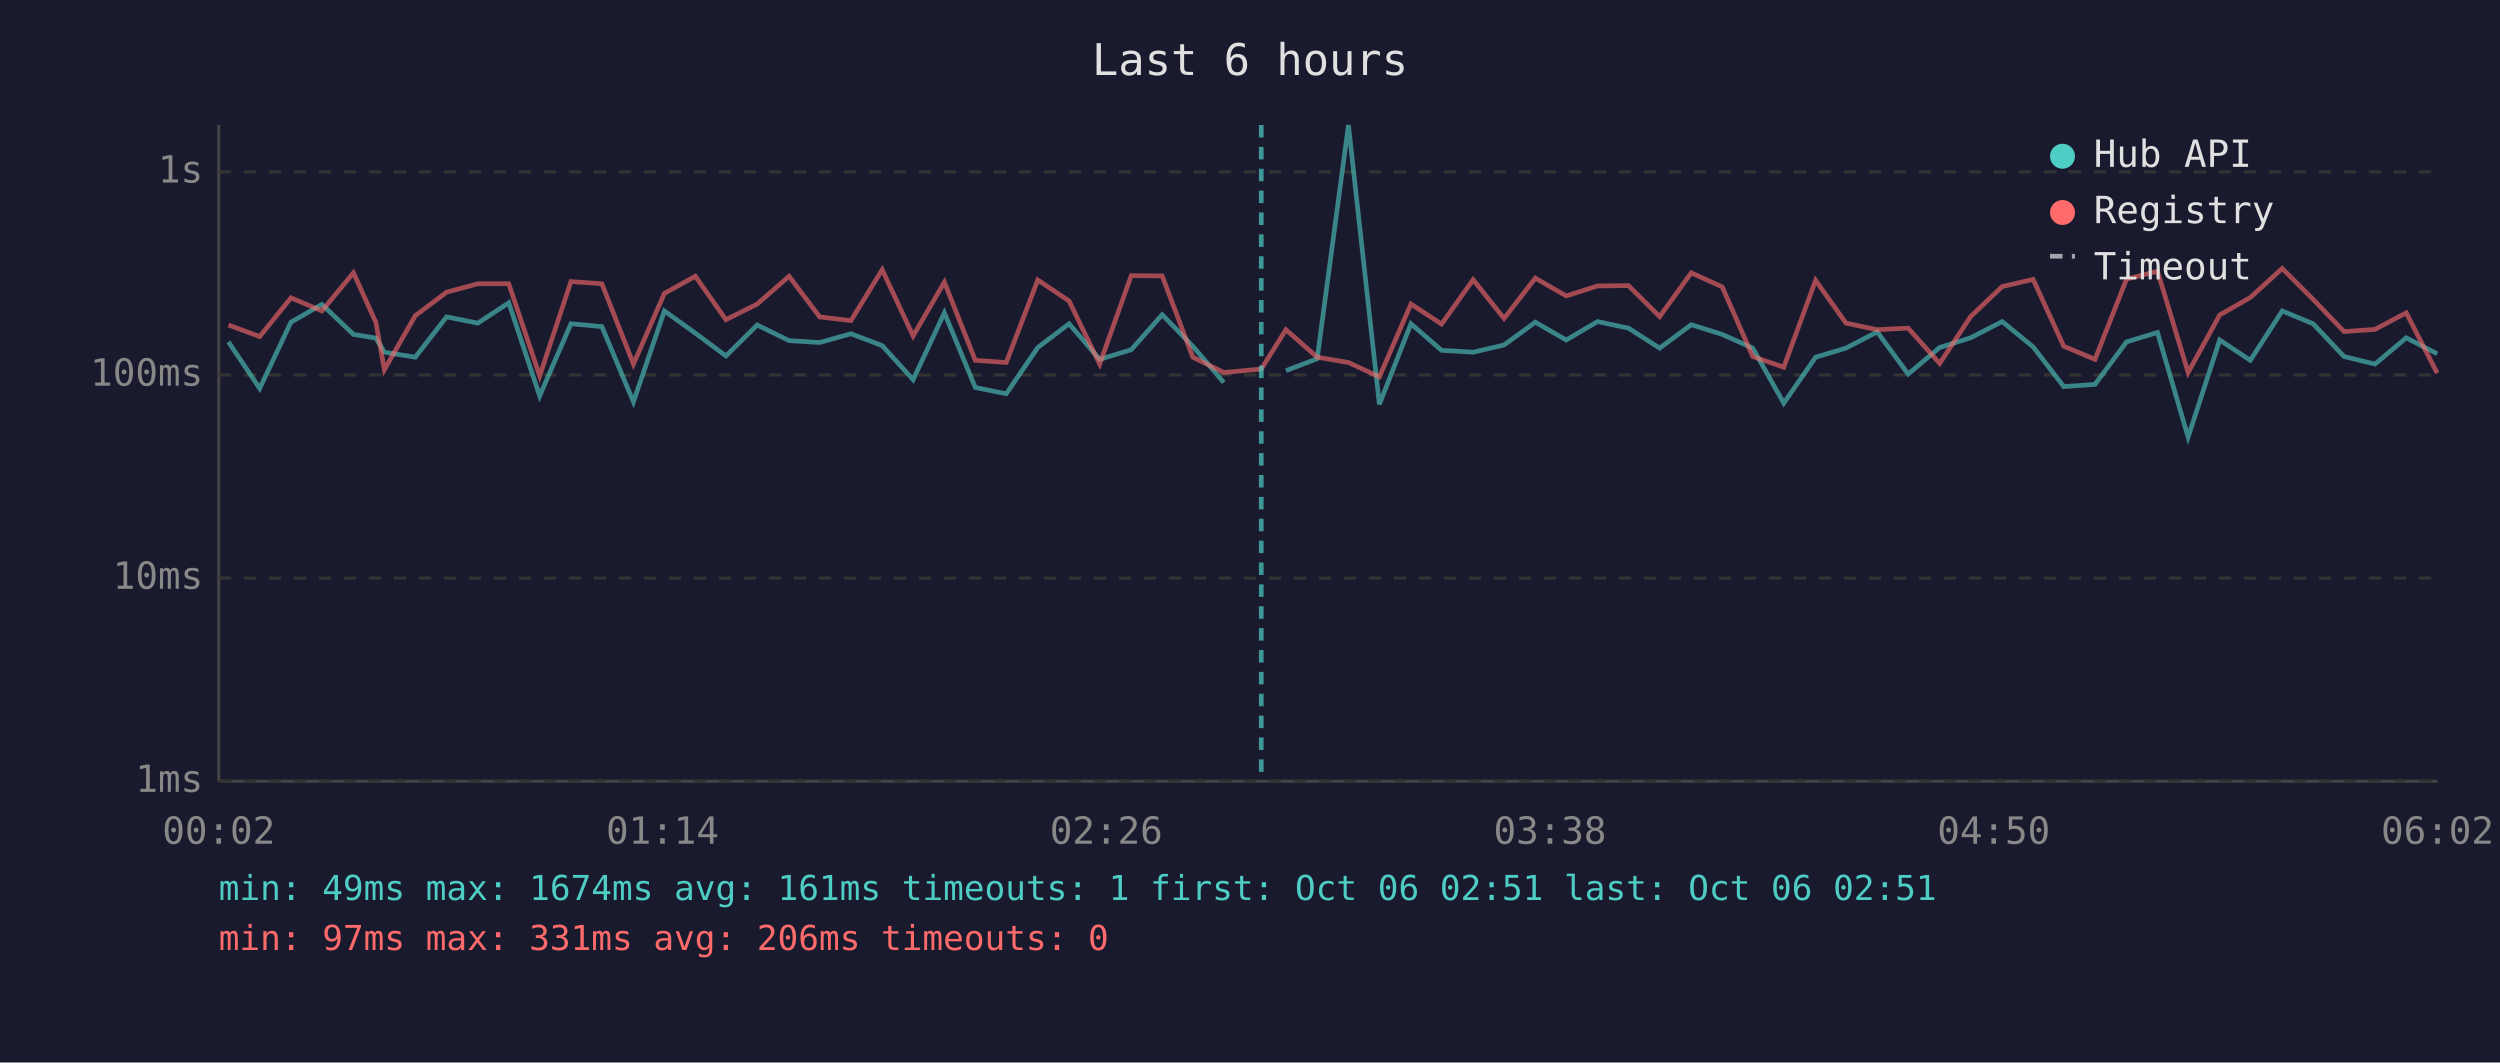
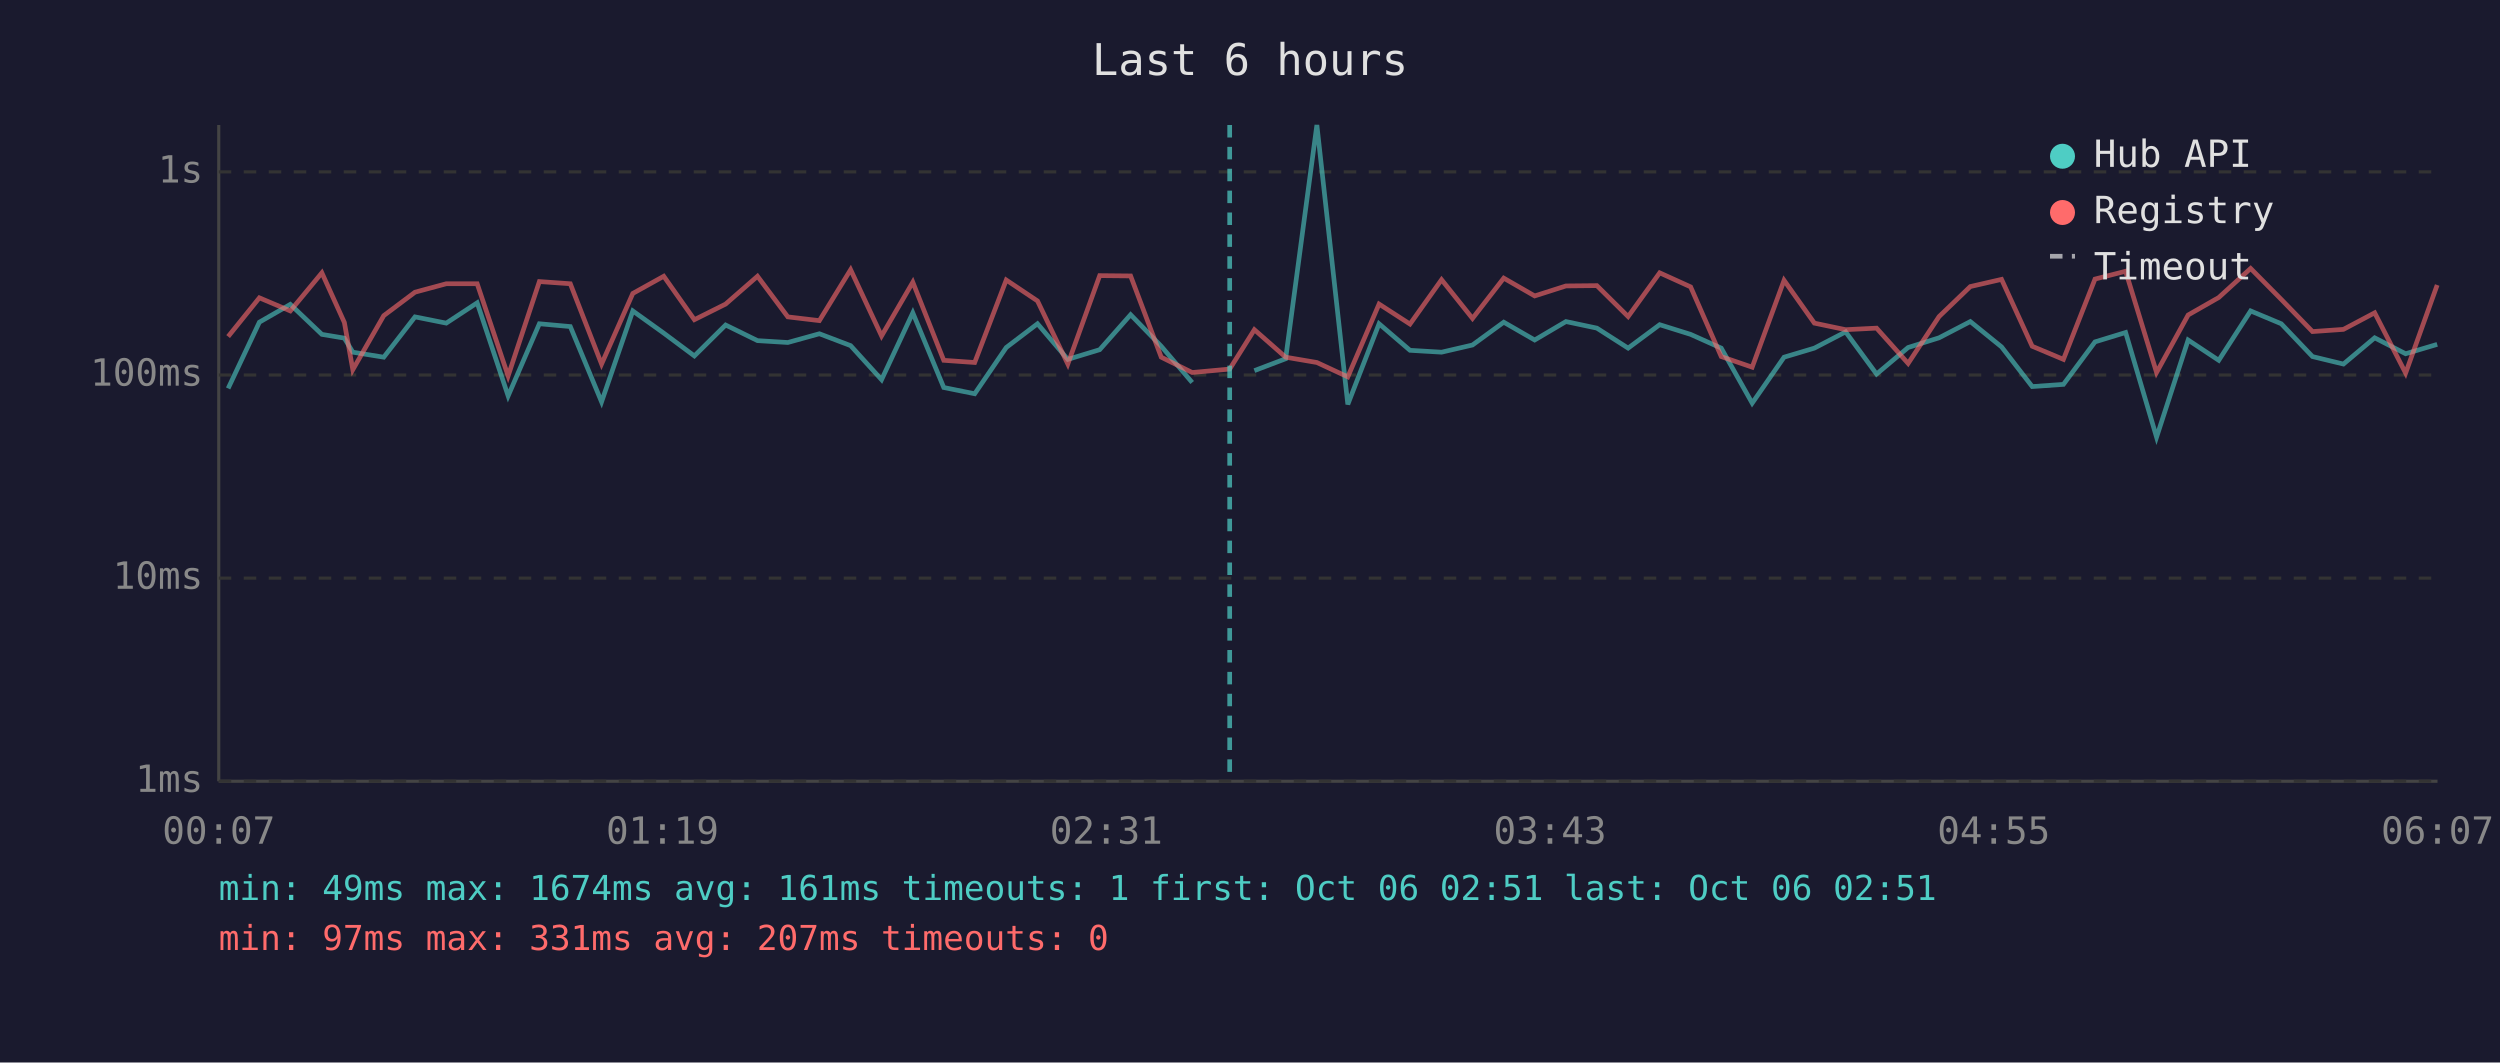
<svg xmlns="http://www.w3.org/2000/svg" viewBox="0 0 800 340" font-family="monospace" font-size="12">
  <rect width="800" height="340" fill="#1a1a2e" />
  <text x="400" y="24" fill="#e0e0e0" font-size="14" text-anchor="middle">Last 6 hours</text>
  <line x1="70" y1="40" x2="70" y2="250" stroke="#444" stroke-width="1" />
  <line x1="70" y1="250" x2="780" y2="250" stroke="#444" stroke-width="1" />
  <line x1="70" y1="250" x2="780" y2="250" stroke="#333" stroke-width="1" stroke-dasharray="4" />
  <text x="65" y="250" fill="#888" text-anchor="end" dominant-baseline="middle">1ms</text>
  <line x1="70" y1="185" x2="780" y2="185" stroke="#333" stroke-width="1" stroke-dasharray="4" />
  <text x="65" y="185" fill="#888" text-anchor="end" dominant-baseline="middle">10ms</text>
  <line x1="70" y1="120" x2="780" y2="120" stroke="#333" stroke-width="1" stroke-dasharray="4" />
  <text x="65" y="120" fill="#888" text-anchor="end" dominant-baseline="middle">100ms</text>
  <line x1="70" y1="55" x2="780" y2="55" stroke="#333" stroke-width="1" stroke-dasharray="4" />
  <text x="65" y="55" fill="#888" text-anchor="end" dominant-baseline="middle">1s</text>
-   <text x="70" y="270" fill="#888" text-anchor="middle">00:02</text>
-   <text x="212" y="270" fill="#888" text-anchor="middle">01:14</text>
-   <text x="354" y="270" fill="#888" text-anchor="middle">02:26</text>
-   <text x="496" y="270" fill="#888" text-anchor="middle">03:38</text>
-   <text x="638" y="270" fill="#888" text-anchor="middle">04:50</text>
-   <text x="780" y="270" fill="#888" text-anchor="middle">06:02</text>
-   <polyline points="73.1,109.4 83.1,124.3 93.1,103.1 103.0,97.4 113.1,107.0 120.3,108.2 123.0,112.7 132.9,114.3 142.9,101.4 152.9,103.4 162.8,96.9 172.7,126.7 182.7,103.6 192.6,104.5 202.7,128.6 212.6,99.5 222.5,106.6 232.3,113.9 242.3,104.0 252.5,109.0 262.3,109.6 272.3,106.8 282.3,110.6 292.2,121.5 302.2,100.1 312.1,124.0 322.0,126.0 332.1,111.2 342.1,103.6 351.9,115.0 362.0,111.9 371.9,100.7 381.7,110.8 391.6,122.4" fill="none" stroke="#4ecdc4" stroke-width="1.5" opacity="0.6" />
-   <polyline points="411.5,118.6 421.5,114.8 431.5,40.0 441.4,129.4 451.5,103.6 461.3,112.1 471.4,112.7 481.3,110.4 491.3,103.1 501.2,108.8 511.2,102.9 521.1,105.0 531.1,111.4 541.2,103.9 551.1,107.0 560.9,111.4 570.8,129.0 581.0,114.3 590.7,111.4 600.7,106.2 610.6,119.7 620.7,111.2 630.6,108.1 640.7,102.9 650.6,111.0 660.4,123.7 670.4,123.0 680.5,109.4 690.4,106.4 700.2,139.9 710.3,108.8 720.1,115.3 730.3,99.5 740.2,103.6 750.1,114.1 760.0,116.5 770.0,108.1 779.9,113.2" fill="none" stroke="#4ecdc4" stroke-width="1.5" opacity="0.6" />
-   <polyline points="73.1,104.0 83.1,107.7 93.1,95.3 103.0,99.5 113.1,87.3 120.3,103.2 123.0,118.3 132.9,101.0 142.9,93.5 152.9,90.8 162.8,90.8 172.7,120.3 182.7,90.1 192.6,90.8 202.7,116.5 212.6,93.9 222.5,88.4 232.3,102.3 242.3,97.3 252.5,88.4 262.3,101.4 272.3,102.6 282.3,86.3 292.2,107.5 302.2,90.3 312.1,115.3 322.0,116.0 332.1,89.6 342.1,96.3 351.9,116.5 362.0,88.2 371.9,88.3 381.7,114.3 391.6,119.2 403.6,118.1 411.5,105.5 421.5,114.3 431.5,116.0 441.4,120.6 451.5,97.3 461.3,103.7 471.4,89.5 481.3,101.9 491.3,89.0 501.2,94.7 511.2,91.5 521.1,91.4 531.1,101.3 541.2,87.3 551.1,91.8 560.9,114.1 570.8,117.5 581.0,89.7 590.7,103.4 600.7,105.5 610.6,105.0 620.7,116.3 630.6,101.3 640.7,91.7 650.6,89.4 660.4,110.8 670.4,115.0 680.5,89.3 690.4,86.8 700.2,119.2 710.3,100.8 720.1,95.2 730.3,85.9 740.2,95.8 750.1,106.1 760.0,105.4 770.0,100.1 779.9,119.4" fill="none" stroke="#ff6b6b" stroke-width="1.5" opacity="0.6" />
-   <line x1="403.6" y1="40" x2="403.6" y2="250" stroke="#4ecdc4" stroke-width="1.5" stroke-dasharray="4,3" opacity="0.7" />
+   <text x="70" y="270" fill="#888" text-anchor="middle">00:07</text>
+   <text x="212" y="270" fill="#888" text-anchor="middle">01:19</text>
+   <text x="354" y="270" fill="#888" text-anchor="middle">02:31</text>
+   <text x="496" y="270" fill="#888" text-anchor="middle">03:43</text>
+   <text x="638" y="270" fill="#888" text-anchor="middle">04:55</text>
+   <text x="780" y="270" fill="#888" text-anchor="middle">06:07</text>
+   <polyline points="73.0,124.3 83.0,103.1 92.9,97.4 103.0,107.0 110.2,108.2 112.9,112.7 122.8,114.3 132.8,101.4 142.8,103.4 152.7,96.9 162.6,126.7 172.6,103.6 182.5,104.5 192.5,128.6 202.5,99.5 212.4,106.6 222.2,113.9 232.2,104.0 242.4,109.0 252.1,109.6 262.2,106.8 272.2,110.6 282.1,121.5 292.1,100.1 302.0,124.0 311.9,126.0 322.0,111.2 332.0,103.6 341.7,115.0 351.9,111.9 361.8,100.7 371.6,110.8 381.5,122.4" fill="none" stroke="#4ecdc4" stroke-width="1.5" opacity="0.6" />
+   <polyline points="401.4,118.6 411.4,114.8 421.4,40.0 431.3,129.4 441.3,103.6 451.2,112.1 461.3,112.7 471.2,110.4 481.2,103.1 491.1,108.8 501.1,102.9 511.0,105.0 521.0,111.4 531.1,103.9 541.0,107.0 550.8,111.4 560.7,129.0 570.9,114.3 580.6,111.4 590.6,106.2 600.5,119.7 610.6,111.2 620.5,108.1 630.5,102.9 640.5,111.0 650.3,123.7 660.3,123.0 670.4,109.4 680.2,106.4 690.1,139.9 700.2,108.8 710.0,115.3 720.2,99.5 730.0,103.6 740.0,114.1 749.9,116.5 759.9,108.1 769.8,113.2 779.9,110.2" fill="none" stroke="#4ecdc4" stroke-width="1.5" opacity="0.6" />
+   <polyline points="73.0,107.7 83.0,95.3 92.9,99.5 103.0,87.3 110.2,103.2 112.9,118.3 122.8,101.0 132.8,93.5 142.8,90.8 152.7,90.8 162.6,120.3 172.6,90.1 182.5,90.8 192.5,116.5 202.5,93.9 212.4,88.4 222.2,102.3 232.2,97.3 242.4,88.4 252.1,101.4 262.2,102.6 272.2,86.3 282.1,107.5 292.1,90.3 302.0,115.3 311.9,116.0 322.0,89.6 332.0,96.3 341.7,116.5 351.9,88.2 361.8,88.3 371.6,114.3 381.5,119.2 393.5,118.1 401.4,105.5 411.4,114.3 421.4,116.0 431.3,120.6 441.3,97.3 451.2,103.7 461.3,89.5 471.2,101.9 481.2,89.0 491.1,94.7 501.1,91.5 511.0,91.4 521.0,101.3 531.1,87.3 541.0,91.8 550.8,114.1 560.7,117.5 570.9,89.7 580.6,103.4 590.6,105.5 600.5,105.0 610.6,116.3 620.5,101.3 630.5,91.7 640.5,89.4 650.3,110.8 660.3,115.0 670.4,89.3 680.2,86.8 690.1,119.2 700.2,100.8 710.0,95.2 720.2,85.9 730.0,95.8 740.0,106.1 749.9,105.4 759.9,100.1 769.8,119.4 779.9,91.2" fill="none" stroke="#ff6b6b" stroke-width="1.5" opacity="0.6" />
+   <line x1="393.5" y1="40" x2="393.5" y2="250" stroke="#4ecdc4" stroke-width="1.5" stroke-dasharray="4,3" opacity="0.7" />
  <circle cx="660" cy="50" r="4" fill="#4ecdc4" />
  <text x="670" y="50" fill="#e0e0e0" dominant-baseline="middle">Hub API</text>
  <circle cx="660" cy="68" r="4" fill="#ff6b6b" />
  <text x="670" y="68" fill="#e0e0e0" dominant-baseline="middle">Registry</text>
  <line x1="656" y1="82" x2="664" y2="82" stroke="#e0e0e0" stroke-width="1.5" stroke-dasharray="4,3" opacity="0.7" />
  <text x="670" y="86" fill="#e0e0e0" dominant-baseline="middle">Timeout</text>
  <text x="70" y="288" fill="#4ecdc4" font-size="11">min: 49ms  max: 1674ms  avg: 161ms  timeouts: 1  first: Oct 06 02:51  last: Oct 06 02:51</text>
-   <text x="70" y="304" fill="#ff6b6b" font-size="11">min: 97ms  max: 331ms  avg: 206ms  timeouts: 0</text>
+   <text x="70" y="304" fill="#ff6b6b" font-size="11">min: 97ms  max: 331ms  avg: 207ms  timeouts: 0</text>
</svg>
